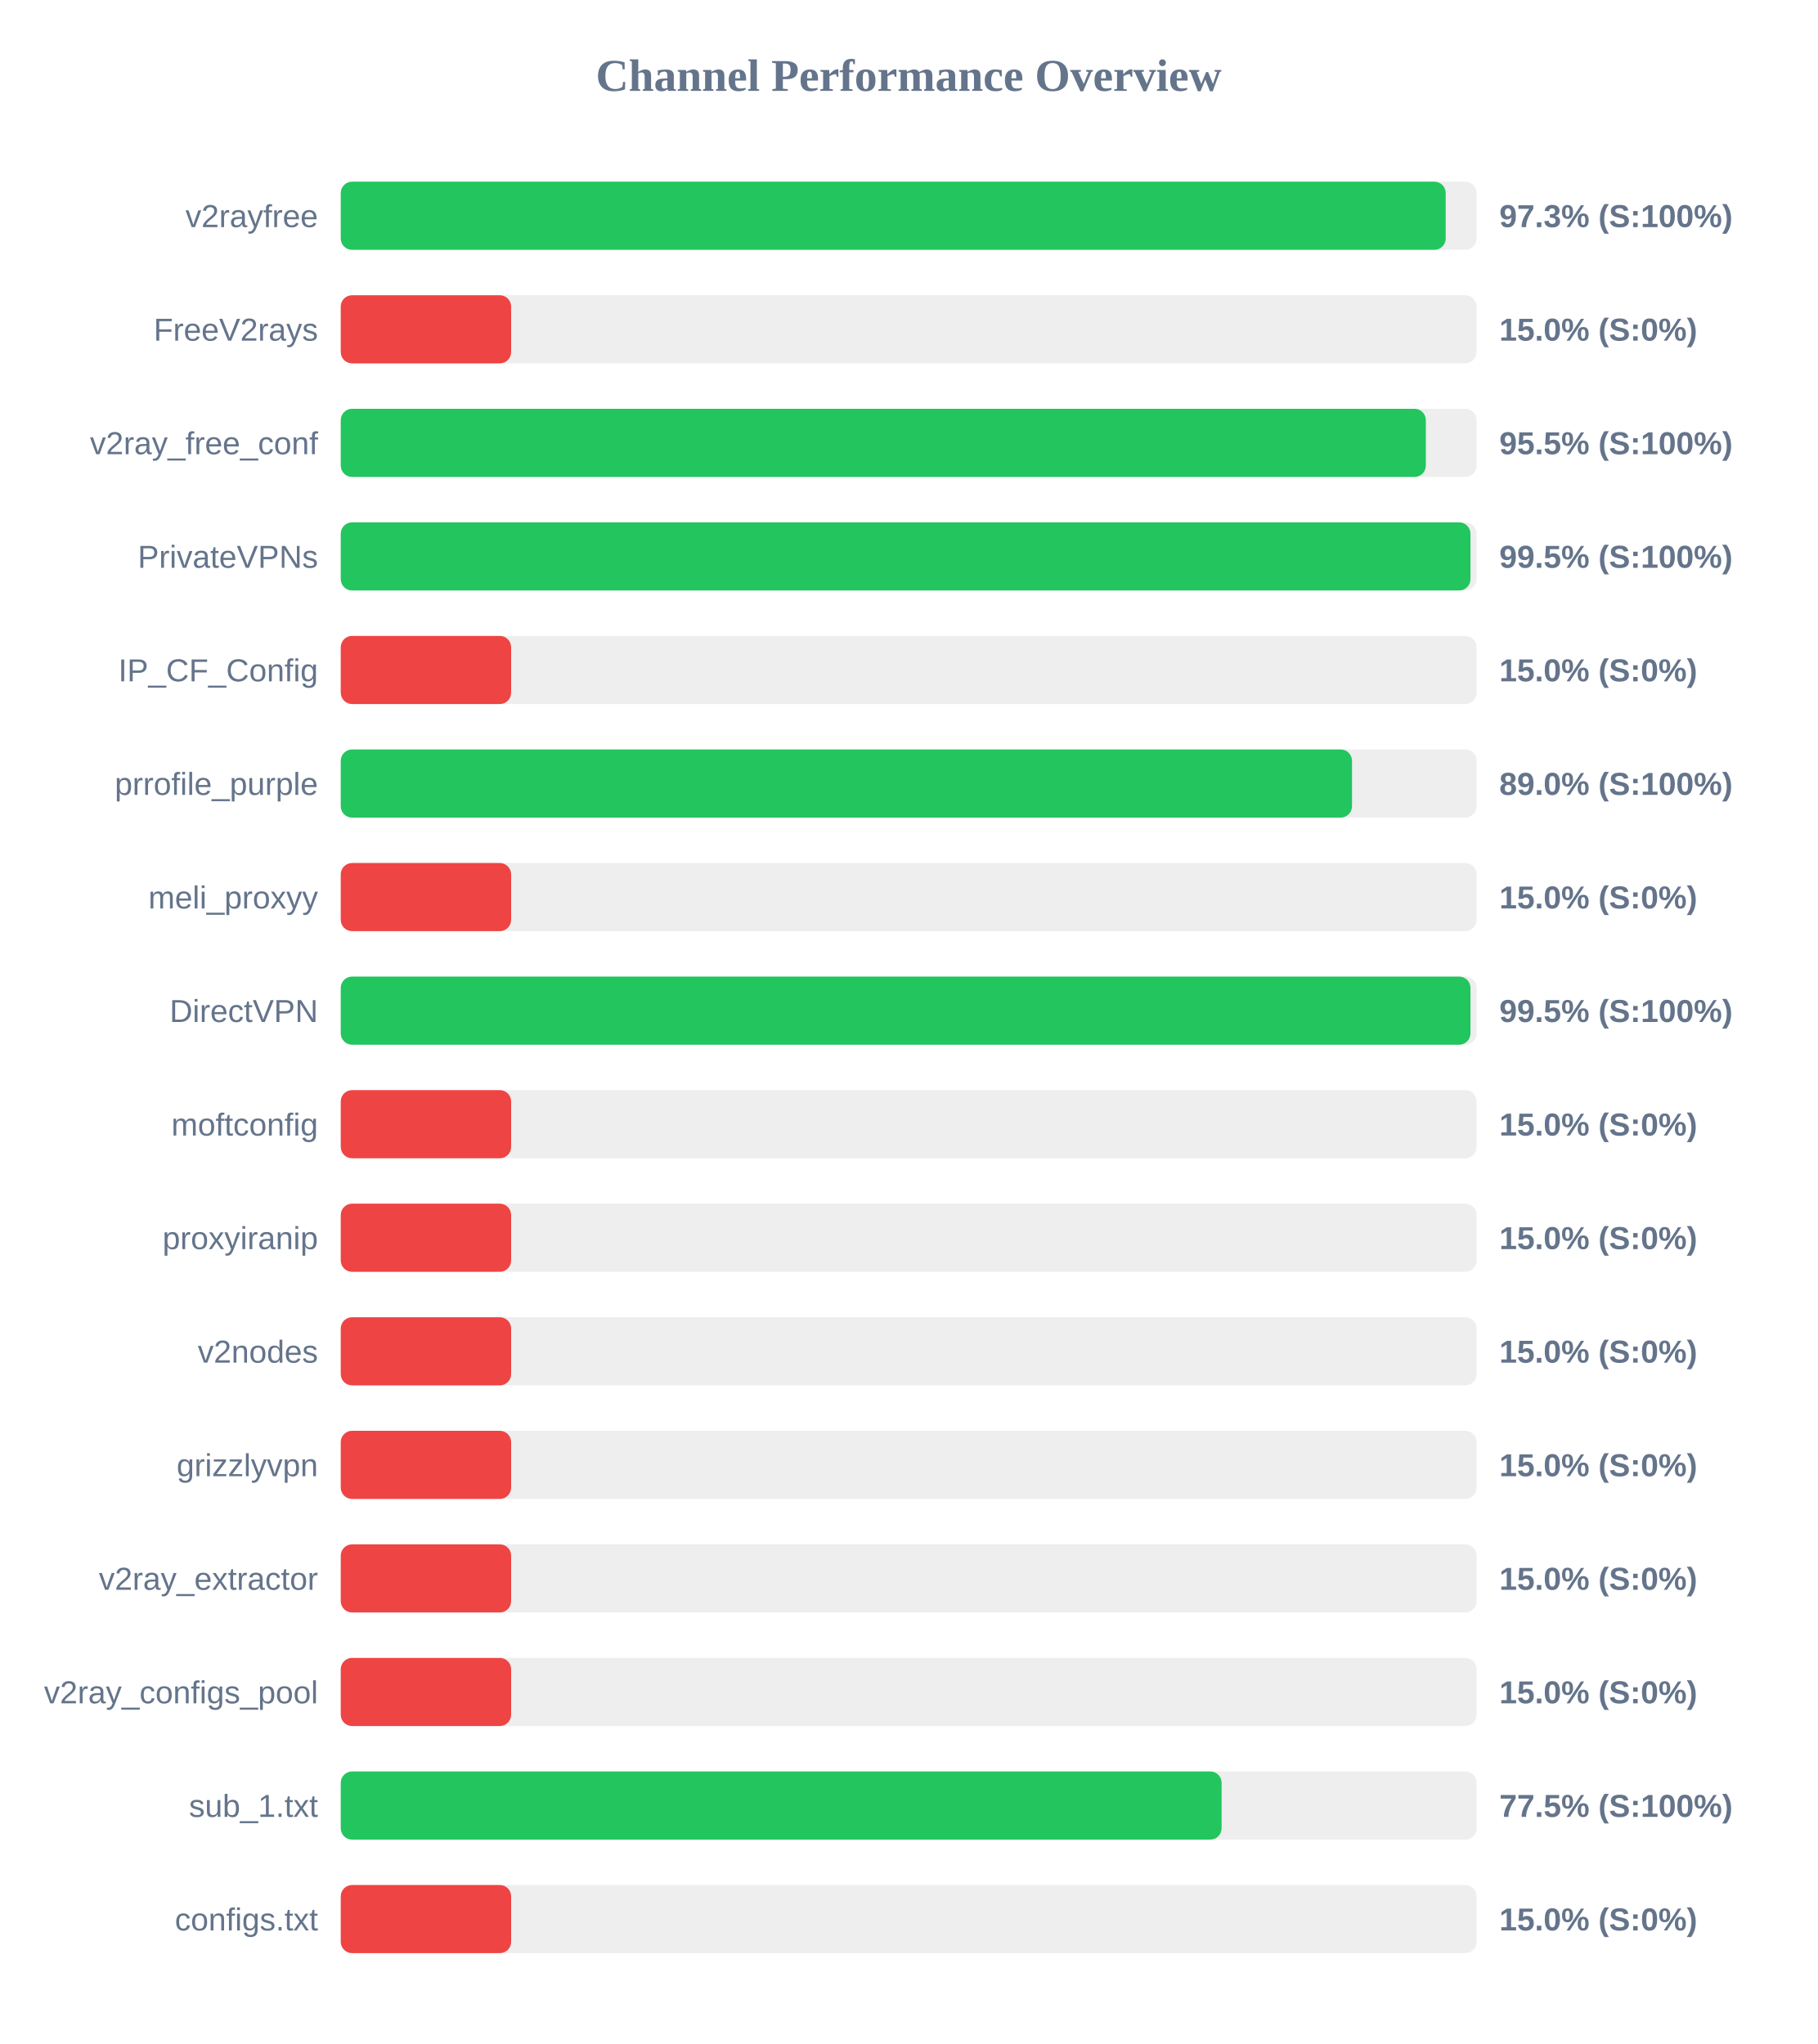
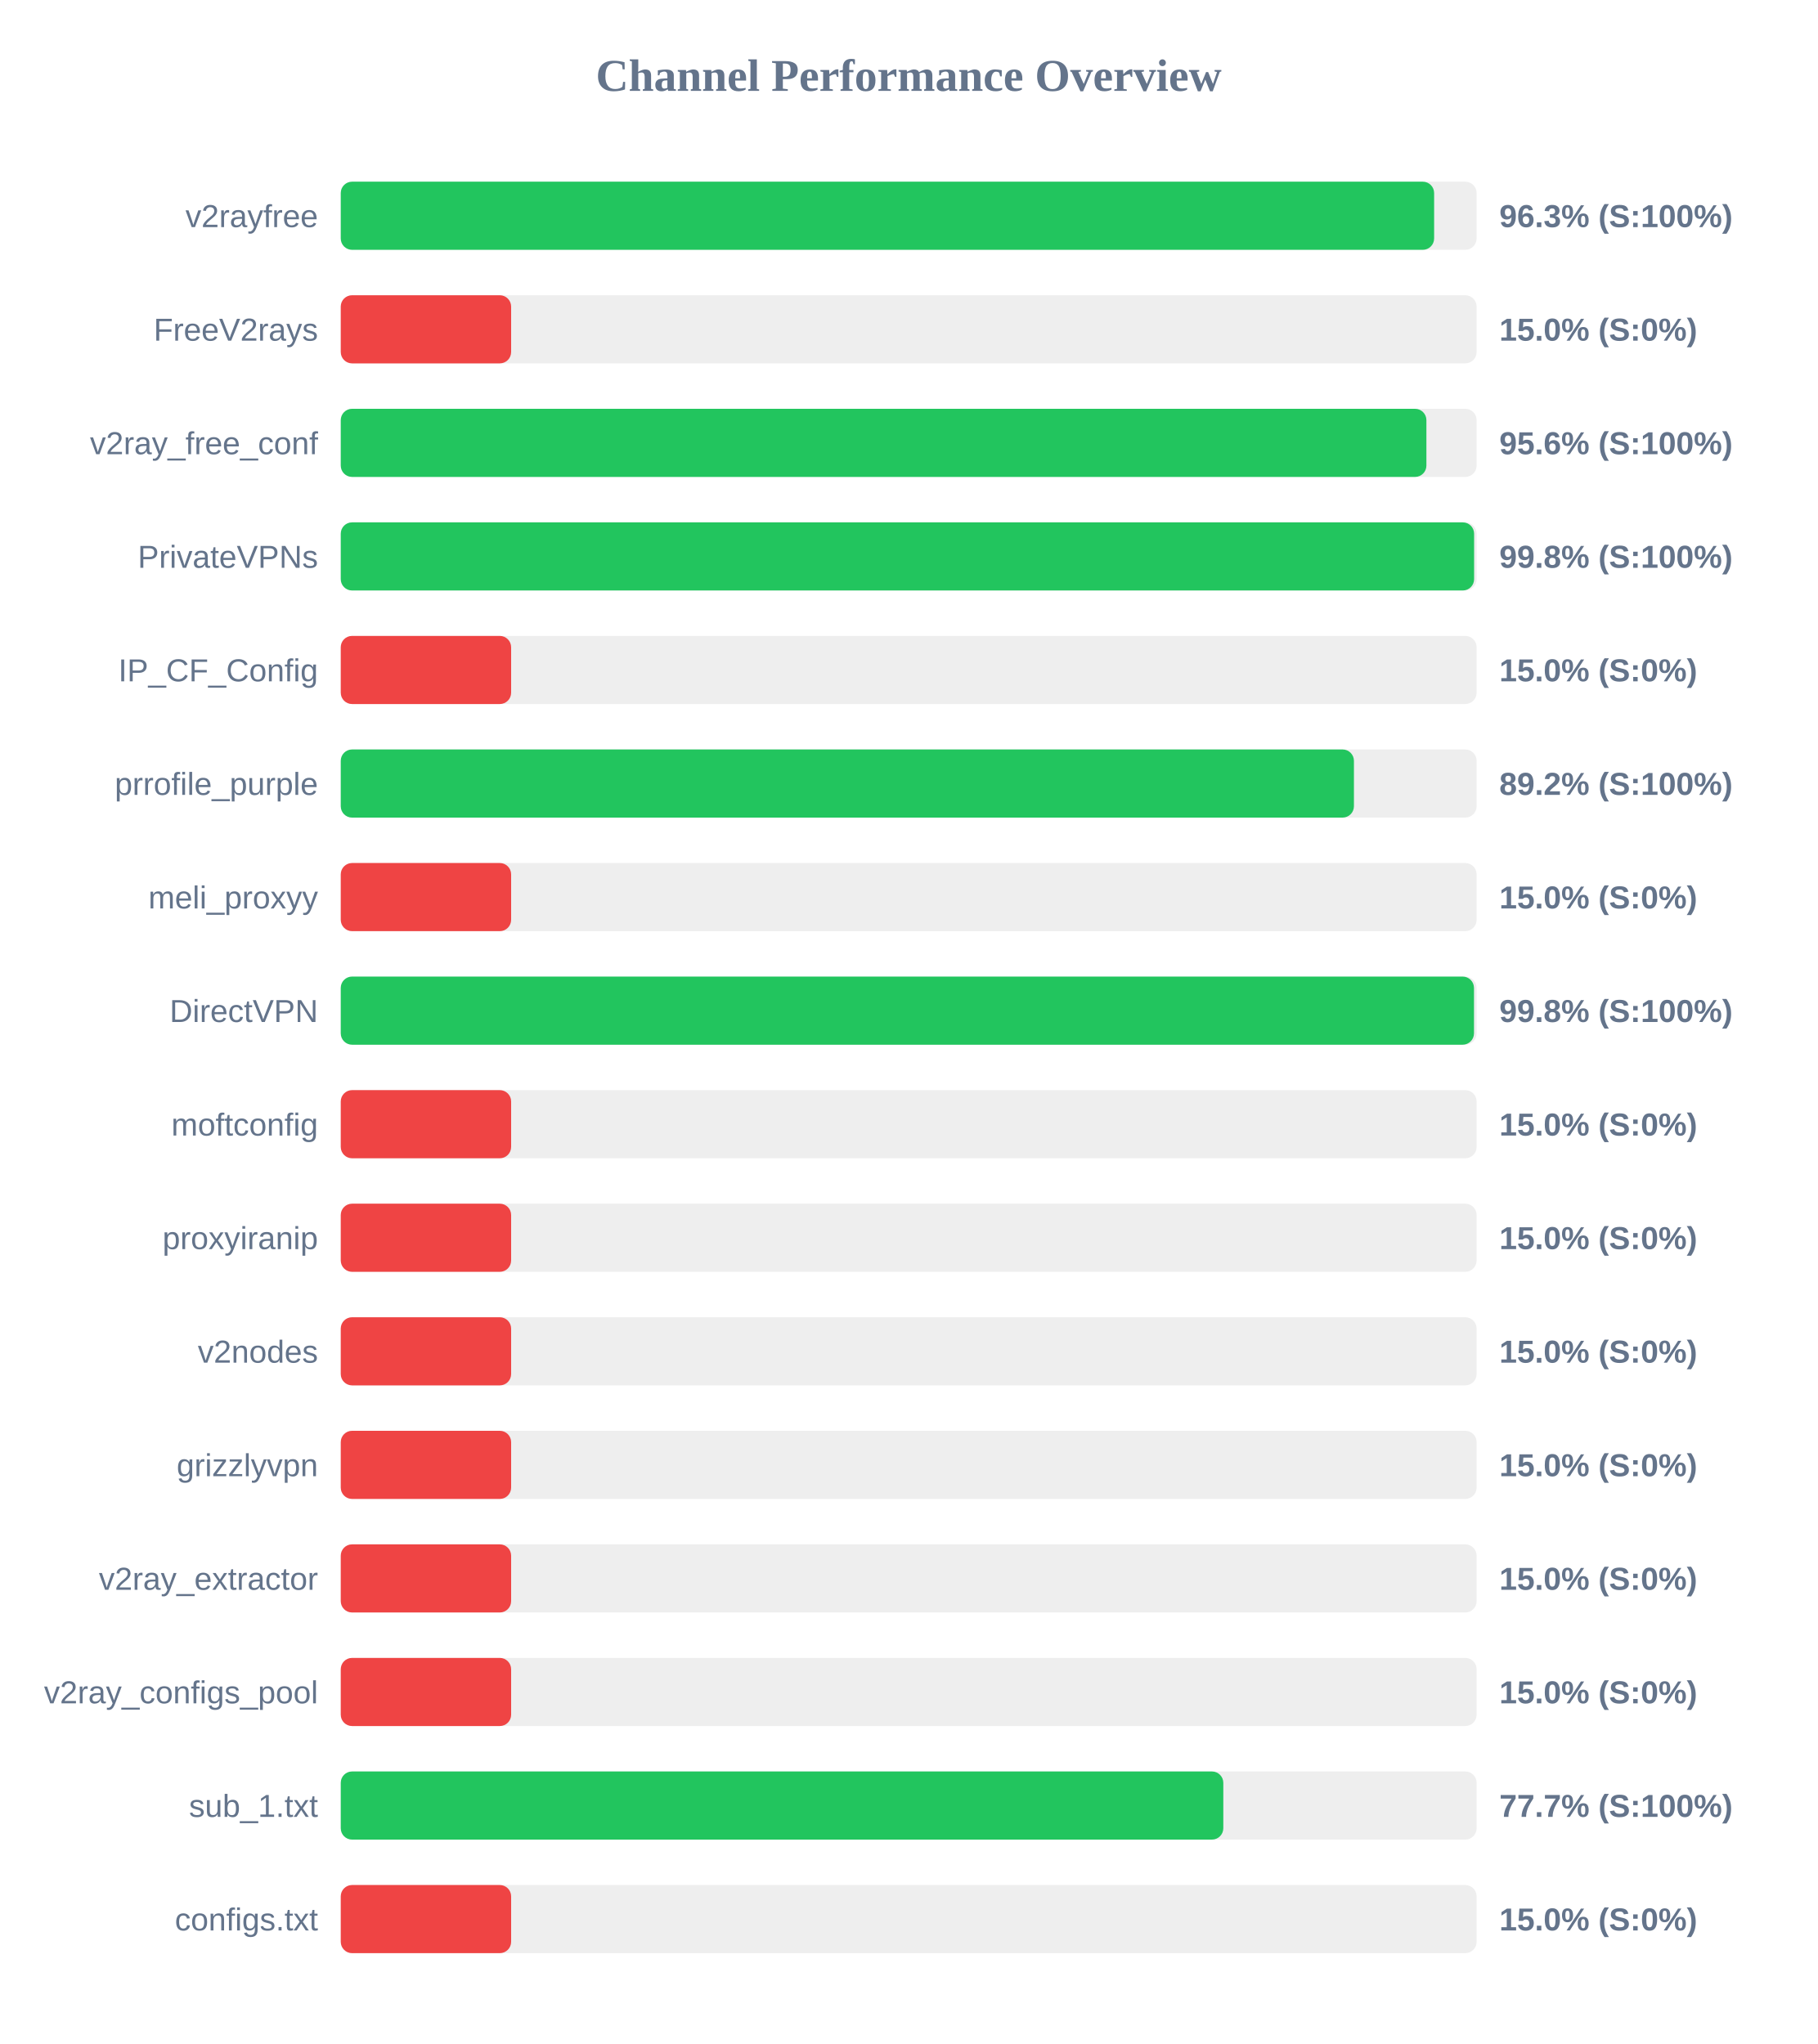
<svg xmlns="http://www.w3.org/2000/svg" width="800" height="900" version="1.1">
  <style>
        .row { font: 14px Arial; fill: #64748b; }
        .score { font: bold 14px Arial; fill: #64748b; }
    </style>
  <text x="400" y="40" text-anchor="middle" font-size="20px" font-weight="bold" fill="#64748b">Channel Performance Overview</text>
  <rect x="150" y="80" width="500" height="30" fill="#eee" rx="5" />
-   <rect x="150" y="80" width="486.4" height="30" fill="#22c55e" rx="5" />
+   <rect x="150" y="80" width="481.3" height="30" fill="#22c55e" rx="5" />
  <text x="140" y="100" text-anchor="end" class="row">v2rayfree</text>
-   <text x="660" y="100" text-anchor="start" class="score">97.3% (S:100%)</text>
+   <text x="660" y="100" text-anchor="start" class="score">96.3% (S:100%)</text>
  <rect x="150" y="130" width="500" height="30" fill="#eee" rx="5" />
  <rect x="150" y="130" width="75.0" height="30" fill="#ef4444" rx="5" />
  <text x="140" y="150" text-anchor="end" class="row">FreeV2rays</text>
  <text x="660" y="150" text-anchor="start" class="score">15.0% (S:0%)</text>
  <rect x="150" y="180" width="500" height="30" fill="#eee" rx="5" />
-   <rect x="150" y="180" width="477.65" height="30" fill="#22c55e" rx="5" />
+   <rect x="150" y="180" width="477.9" height="30" fill="#22c55e" rx="5" />
  <text x="140" y="200" text-anchor="end" class="row">v2ray_free_conf</text>
-   <text x="660" y="200" text-anchor="start" class="score">95.5% (S:100%)</text>
+   <text x="660" y="200" text-anchor="start" class="score">95.6% (S:100%)</text>
  <rect x="150" y="230" width="500" height="30" fill="#eee" rx="5" />
-   <rect x="150" y="230" width="497.3" height="30" fill="#22c55e" rx="5" />
+   <rect x="150" y="230" width="498.9" height="30" fill="#22c55e" rx="5" />
  <text x="140" y="250" text-anchor="end" class="row">PrivateVPNs</text>
-   <text x="660" y="250" text-anchor="start" class="score">99.5% (S:100%)</text>
+   <text x="660" y="250" text-anchor="start" class="score">99.8% (S:100%)</text>
  <rect x="150" y="280" width="500" height="30" fill="#eee" rx="5" />
  <rect x="150" y="280" width="75.0" height="30" fill="#ef4444" rx="5" />
  <text x="140" y="300" text-anchor="end" class="row">IP_CF_Config</text>
  <text x="660" y="300" text-anchor="start" class="score">15.0% (S:0%)</text>
  <rect x="150" y="330" width="500" height="30" fill="#eee" rx="5" />
-   <rect x="150" y="330" width="445.15" height="30" fill="#22c55e" rx="5" />
+   <rect x="150" y="330" width="446.0" height="30" fill="#22c55e" rx="5" />
  <text x="140" y="350" text-anchor="end" class="row">prrofile_purple</text>
-   <text x="660" y="350" text-anchor="start" class="score">89.0% (S:100%)</text>
+   <text x="660" y="350" text-anchor="start" class="score">89.2% (S:100%)</text>
  <rect x="150" y="380" width="500" height="30" fill="#eee" rx="5" />
  <rect x="150" y="380" width="75.0" height="30" fill="#ef4444" rx="5" />
  <text x="140" y="400" text-anchor="end" class="row">meli_proxyy</text>
  <text x="660" y="400" text-anchor="start" class="score">15.0% (S:0%)</text>
  <rect x="150" y="430" width="500" height="30" fill="#eee" rx="5" />
-   <rect x="150" y="430" width="497.3" height="30" fill="#22c55e" rx="5" />
+   <rect x="150" y="430" width="498.85" height="30" fill="#22c55e" rx="5" />
  <text x="140" y="450" text-anchor="end" class="row">DirectVPN</text>
-   <text x="660" y="450" text-anchor="start" class="score">99.5% (S:100%)</text>
+   <text x="660" y="450" text-anchor="start" class="score">99.8% (S:100%)</text>
  <rect x="150" y="480" width="500" height="30" fill="#eee" rx="5" />
  <rect x="150" y="480" width="75.0" height="30" fill="#ef4444" rx="5" />
  <text x="140" y="500" text-anchor="end" class="row">moftconfig</text>
  <text x="660" y="500" text-anchor="start" class="score">15.0% (S:0%)</text>
  <rect x="150" y="530" width="500" height="30" fill="#eee" rx="5" />
  <rect x="150" y="530" width="75.0" height="30" fill="#ef4444" rx="5" />
  <text x="140" y="550" text-anchor="end" class="row">proxyiranip</text>
  <text x="660" y="550" text-anchor="start" class="score">15.0% (S:0%)</text>
  <rect x="150" y="580" width="500" height="30" fill="#eee" rx="5" />
  <rect x="150" y="580" width="75.0" height="30" fill="#ef4444" rx="5" />
  <text x="140" y="600" text-anchor="end" class="row">v2nodes</text>
  <text x="660" y="600" text-anchor="start" class="score">15.0% (S:0%)</text>
  <rect x="150" y="630" width="500" height="30" fill="#eee" rx="5" />
  <rect x="150" y="630" width="75.0" height="30" fill="#ef4444" rx="5" />
  <text x="140" y="650" text-anchor="end" class="row">grizzlyvpn</text>
  <text x="660" y="650" text-anchor="start" class="score">15.0% (S:0%)</text>
  <rect x="150" y="680" width="500" height="30" fill="#eee" rx="5" />
  <rect x="150" y="680" width="75.0" height="30" fill="#ef4444" rx="5" />
  <text x="140" y="700" text-anchor="end" class="row">v2ray_extractor</text>
  <text x="660" y="700" text-anchor="start" class="score">15.0% (S:0%)</text>
  <rect x="150" y="730" width="500" height="30" fill="#eee" rx="5" />
  <rect x="150" y="730" width="75.0" height="30" fill="#ef4444" rx="5" />
  <text x="140" y="750" text-anchor="end" class="row">v2ray_configs_pool</text>
  <text x="660" y="750" text-anchor="start" class="score">15.0% (S:0%)</text>
  <rect x="150" y="780" width="500" height="30" fill="#eee" rx="5" />
-   <rect x="150" y="780" width="387.75" height="30" fill="#22c55e" rx="5" />
+   <rect x="150" y="780" width="388.5" height="30" fill="#22c55e" rx="5" />
  <text x="140" y="800" text-anchor="end" class="row">sub_1.txt</text>
-   <text x="660" y="800" text-anchor="start" class="score">77.5% (S:100%)</text>
+   <text x="660" y="800" text-anchor="start" class="score">77.7% (S:100%)</text>
  <rect x="150" y="830" width="500" height="30" fill="#eee" rx="5" />
  <rect x="150" y="830" width="75.0" height="30" fill="#ef4444" rx="5" />
  <text x="140" y="850" text-anchor="end" class="row">configs.txt</text>
  <text x="660" y="850" text-anchor="start" class="score">15.0% (S:0%)</text>
</svg>
